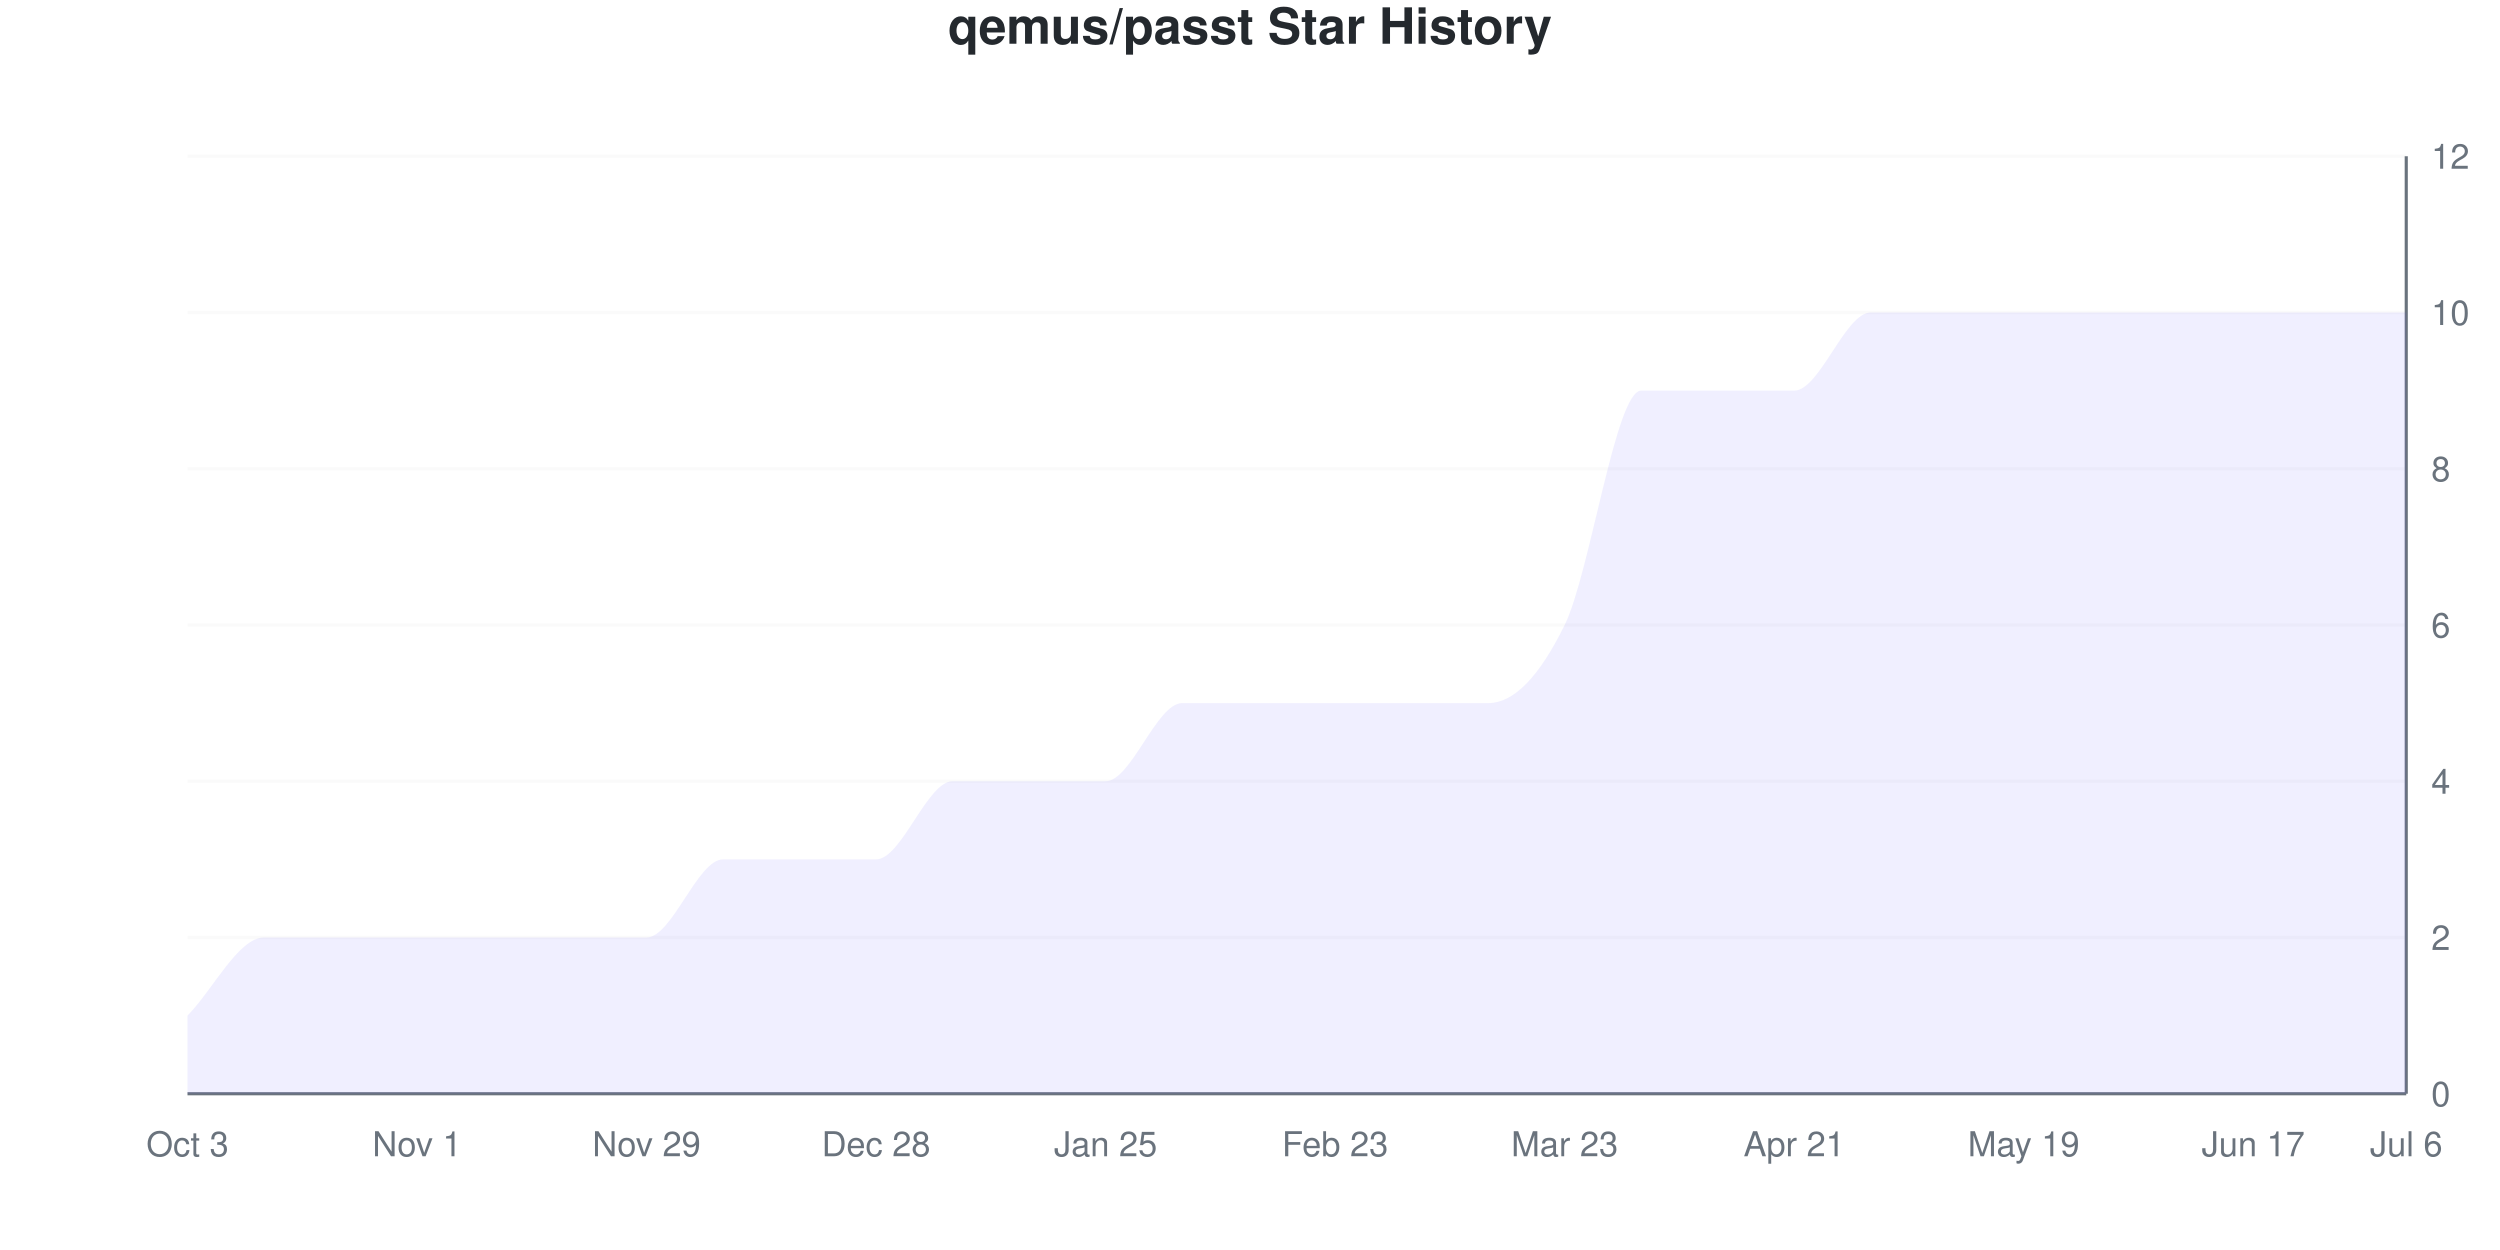
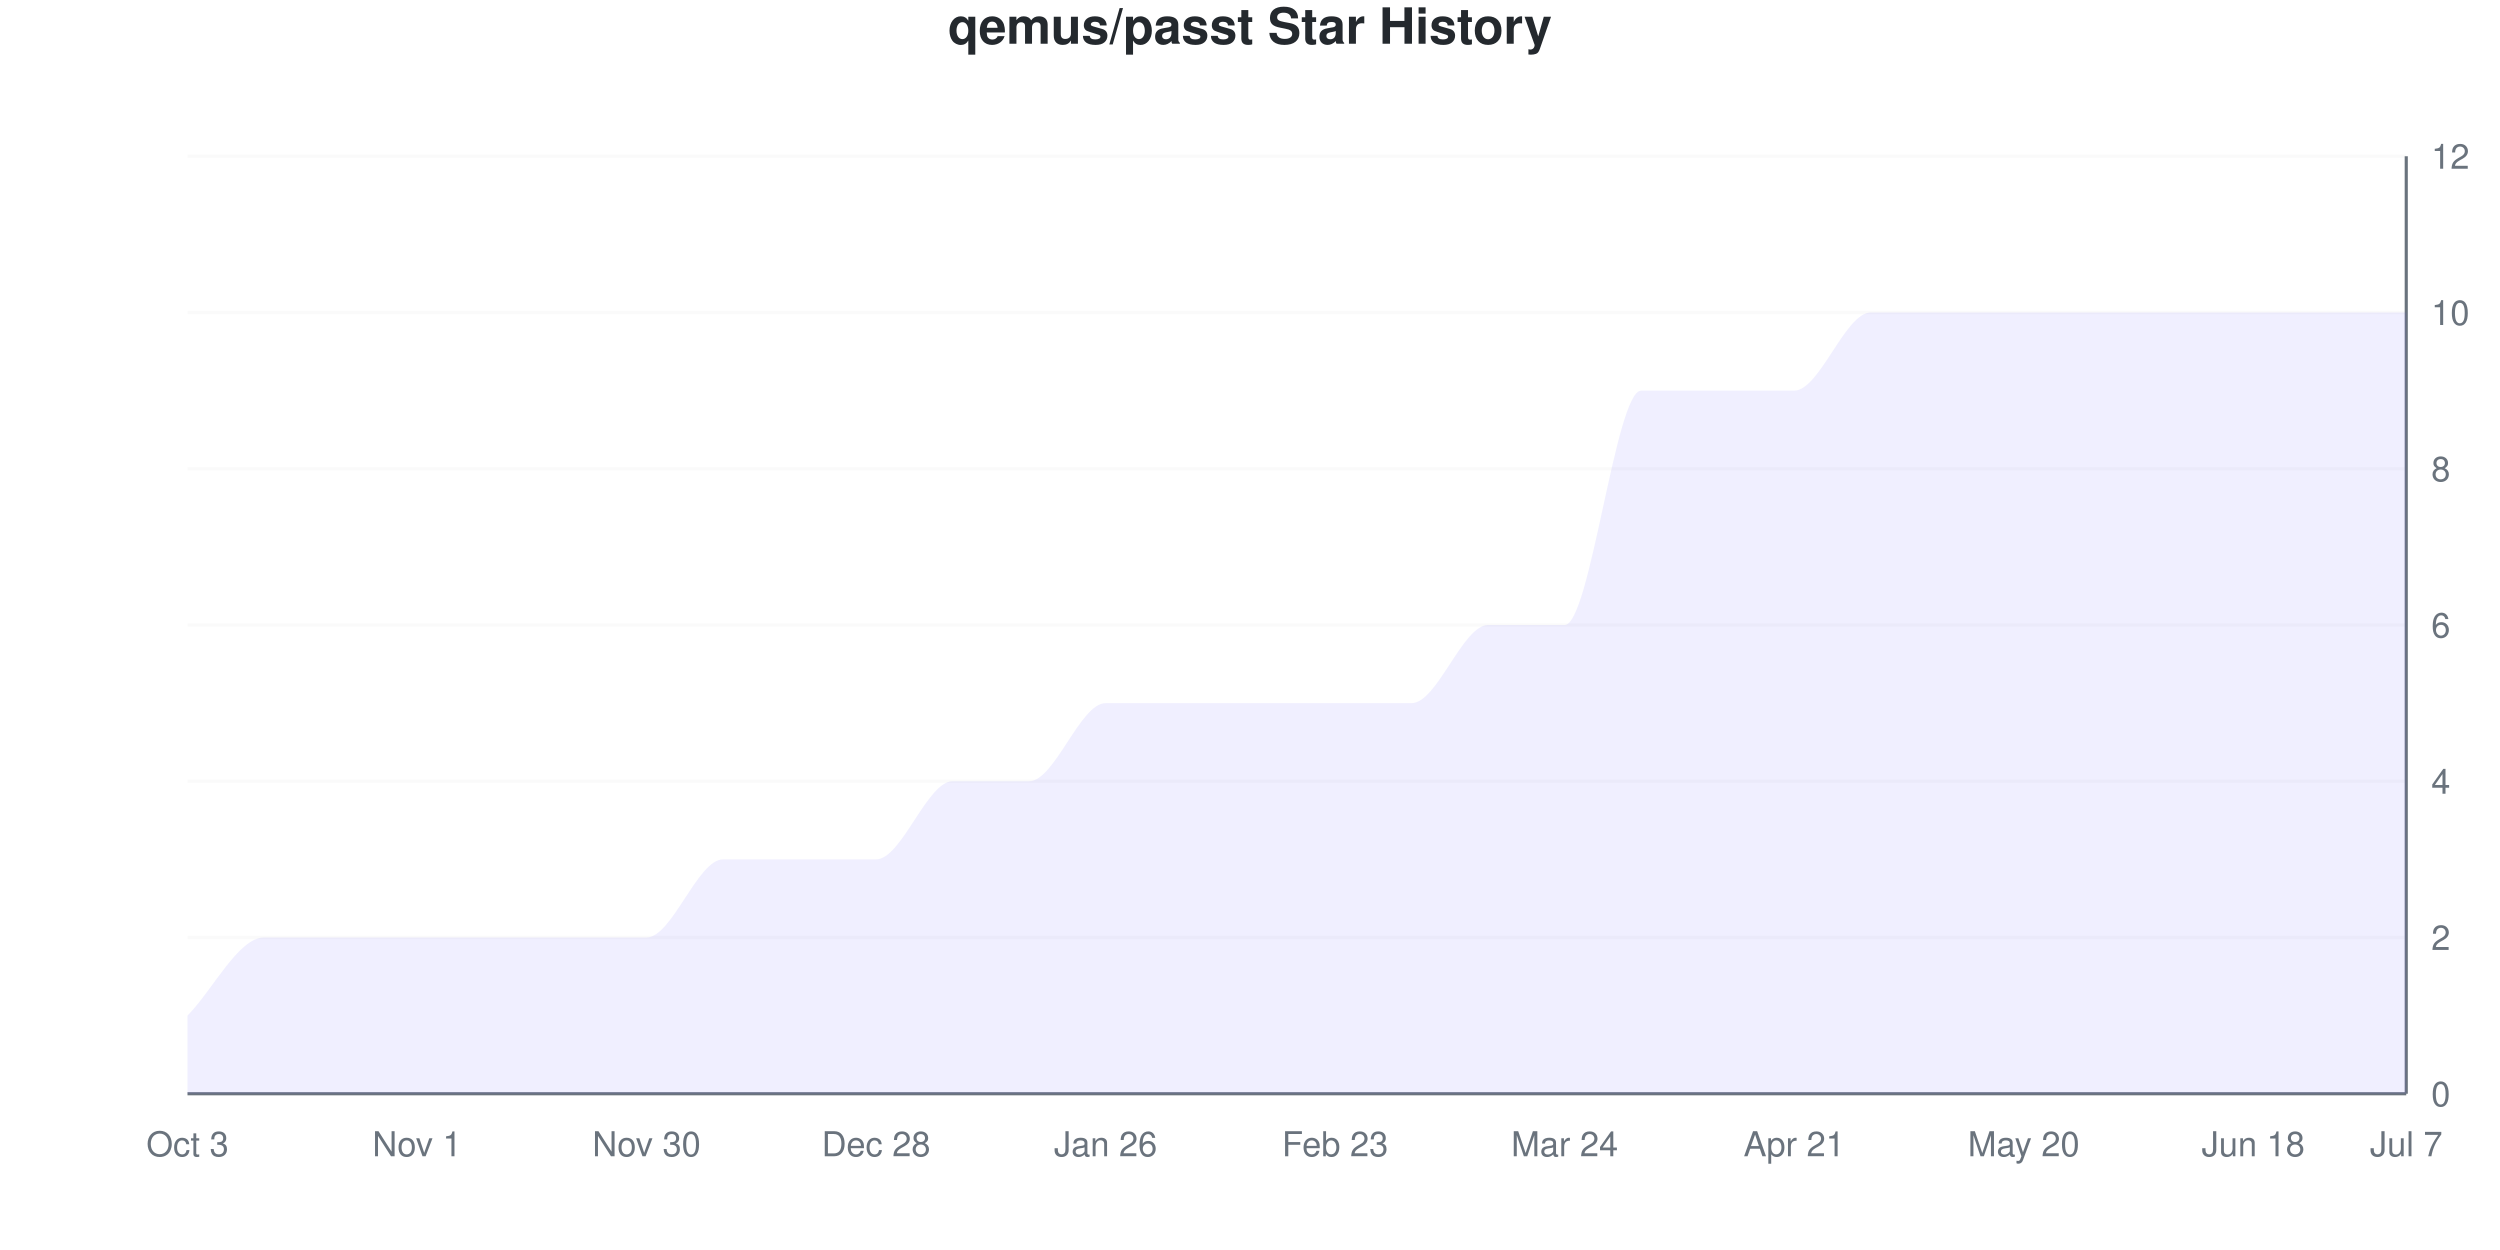
<svg xmlns="http://www.w3.org/2000/svg" viewBox="0 0 800 400" width="800" height="400">
  <style>
    @keyframes drawLine {
      to { stroke-dashoffset: 0; }
    }
    @keyframes fadeInPoint {
      from { opacity: 0; }
      to { opacity: 1; }
    }
    .data-line-0 {
      stroke-dasharray: 1279;
      stroke-dashoffset: 1279;
      animation: drawLine 2s ease-out forwards;
    }
    .data-point {
      opacity: 0;
      animation: fadeInPoint 0.5s ease-out forwards;
    }
    .chart-bg { fill: #fff; }
    .chart-text { fill: #24292e; }
    .chart-muted { fill: #6a737d; }
    .chart-grid { stroke: #eee; }
    .chart-axis { stroke: #6a737d; }
    @media (prefers-color-scheme: dark) {
      .chart-bg { fill: #0d1117; }
      .chart-text { fill: #e6edf3; }
      .chart-muted { fill: #8b949e; }
      .chart-grid { stroke: #21262d; }
      .chart-axis { stroke: #8b949e; }
    }
  </style>
  <rect width="800" height="400" class="chart-bg" />
  <text x="400" y="14" text-anchor="middle" class="chart-text" font-size="16" font-weight="bold" font-family="-apple-system, BlinkMacSystemFont, 'Segoe UI', Helvetica, Arial, sans-serif">qemus/passt Star History</text>
  <g class="grid">
    <line x1="60" y1="350" x2="770" y2="350" class="chart-grid" stroke-opacity="0.3" />
    <text x="778" y="354" text-anchor="start" class="chart-muted" font-size="11" font-family="-apple-system, BlinkMacSystemFont, 'Segoe UI', Helvetica, Arial, sans-serif">0</text>
    <line x1="60" y1="300" x2="770" y2="300" class="chart-grid" stroke-opacity="0.3" />
    <text x="778" y="304" text-anchor="start" class="chart-muted" font-size="11" font-family="-apple-system, BlinkMacSystemFont, 'Segoe UI', Helvetica, Arial, sans-serif">2</text>
    <line x1="60" y1="250" x2="770" y2="250" class="chart-grid" stroke-opacity="0.3" />
    <text x="778" y="254" text-anchor="start" class="chart-muted" font-size="11" font-family="-apple-system, BlinkMacSystemFont, 'Segoe UI', Helvetica, Arial, sans-serif">4</text>
    <line x1="60" y1="200" x2="770" y2="200" class="chart-grid" stroke-opacity="0.3" />
    <text x="778" y="204" text-anchor="start" class="chart-muted" font-size="11" font-family="-apple-system, BlinkMacSystemFont, 'Segoe UI', Helvetica, Arial, sans-serif">6</text>
    <line x1="60" y1="150" x2="770" y2="150" class="chart-grid" stroke-opacity="0.3" />
    <text x="778" y="154" text-anchor="start" class="chart-muted" font-size="11" font-family="-apple-system, BlinkMacSystemFont, 'Segoe UI', Helvetica, Arial, sans-serif">8</text>
    <line x1="60" y1="100" x2="770" y2="100" class="chart-grid" stroke-opacity="0.3" />
    <text x="778" y="104" text-anchor="start" class="chart-muted" font-size="11" font-family="-apple-system, BlinkMacSystemFont, 'Segoe UI', Helvetica, Arial, sans-serif">10</text>
    <line x1="60" y1="50" x2="770" y2="50" class="chart-grid" stroke-opacity="0.3" />
    <text x="778" y="54" text-anchor="start" class="chart-muted" font-size="11" font-family="-apple-system, BlinkMacSystemFont, 'Segoe UI', Helvetica, Arial, sans-serif">12</text>
  </g>
  <g class="milestones">
    
  </g>
  <g class="x-axis">
    <text x="60" y="370" text-anchor="middle" class="chart-muted" font-size="11" font-family="-apple-system, BlinkMacSystemFont, 'Segoe UI', Helvetica, Arial, sans-serif">Oct 3</text>
    <text x="133.448" y="370" text-anchor="middle" class="chart-muted" font-size="11" font-family="-apple-system, BlinkMacSystemFont, 'Segoe UI', Helvetica, Arial, sans-serif">Nov 1</text>
-     <text x="206.897" y="370" text-anchor="middle" class="chart-muted" font-size="11" font-family="-apple-system, BlinkMacSystemFont, 'Segoe UI', Helvetica, Arial, sans-serif">Nov 29</text>
+     <text x="206.897" y="370" text-anchor="middle" class="chart-muted" font-size="11" font-family="-apple-system, BlinkMacSystemFont, 'Segoe UI', Helvetica, Arial, sans-serif">Nov 30</text>
    <text x="280.345" y="370" text-anchor="middle" class="chart-muted" font-size="11" font-family="-apple-system, BlinkMacSystemFont, 'Segoe UI', Helvetica, Arial, sans-serif">Dec 28</text>
-     <text x="353.793" y="370" text-anchor="middle" class="chart-muted" font-size="11" font-family="-apple-system, BlinkMacSystemFont, 'Segoe UI', Helvetica, Arial, sans-serif">Jan 25</text>
+     <text x="353.793" y="370" text-anchor="middle" class="chart-muted" font-size="11" font-family="-apple-system, BlinkMacSystemFont, 'Segoe UI', Helvetica, Arial, sans-serif">Jan 26</text>
    <text x="427.241" y="370" text-anchor="middle" class="chart-muted" font-size="11" font-family="-apple-system, BlinkMacSystemFont, 'Segoe UI', Helvetica, Arial, sans-serif">Feb 23</text>
-     <text x="500.69" y="370" text-anchor="middle" class="chart-muted" font-size="11" font-family="-apple-system, BlinkMacSystemFont, 'Segoe UI', Helvetica, Arial, sans-serif">Mar 23</text>
+     <text x="500.69" y="370" text-anchor="middle" class="chart-muted" font-size="11" font-family="-apple-system, BlinkMacSystemFont, 'Segoe UI', Helvetica, Arial, sans-serif">Mar 24</text>
    <text x="574.138" y="370" text-anchor="middle" class="chart-muted" font-size="11" font-family="-apple-system, BlinkMacSystemFont, 'Segoe UI', Helvetica, Arial, sans-serif">Apr 21</text>
-     <text x="647.586" y="370" text-anchor="middle" class="chart-muted" font-size="11" font-family="-apple-system, BlinkMacSystemFont, 'Segoe UI', Helvetica, Arial, sans-serif">May 19</text>
-     <text x="721.034" y="370" text-anchor="middle" class="chart-muted" font-size="11" font-family="-apple-system, BlinkMacSystemFont, 'Segoe UI', Helvetica, Arial, sans-serif">Jun 17</text>
-     <text x="770" y="370" text-anchor="middle" class="chart-muted" font-size="11" font-family="-apple-system, BlinkMacSystemFont, 'Segoe UI', Helvetica, Arial, sans-serif">Jul 6</text>
+     <text x="647.586" y="370" text-anchor="middle" class="chart-muted" font-size="11" font-family="-apple-system, BlinkMacSystemFont, 'Segoe UI', Helvetica, Arial, sans-serif">May 20</text>
+     <text x="721.034" y="370" text-anchor="middle" class="chart-muted" font-size="11" font-family="-apple-system, BlinkMacSystemFont, 'Segoe UI', Helvetica, Arial, sans-serif">Jun 18</text>
+     <text x="770" y="370" text-anchor="middle" class="chart-muted" font-size="11" font-family="-apple-system, BlinkMacSystemFont, 'Segoe UI', Helvetica, Arial, sans-serif">Jul 7</text>
  </g>
  <line x1="770" y1="50" x2="770" y2="350" class="chart-axis" stroke-width="1" />
  <line x1="60" y1="350" x2="770" y2="350" class="chart-axis" stroke-width="1" />
-   <path d="M60,350 L60,325 C68.161,316.667 76.322,300 84.483,300 C92.644,300 100.805,300 108.966,300 C117.126,300 125.287,300 133.448,300 C141.609,300 149.77,300 157.931,300 C166.092,300 174.253,300 182.414,300 C190.575,300 198.736,300 206.897,300 C215.057,300 223.218,275 231.379,275 C239.54,275 247.701,275 255.862,275 C264.023,275 272.184,275 280.345,275 C288.506,275 296.667,250 304.828,250 C312.989,250 321.149,250 329.31,250 C337.471,250 345.632,250 353.793,250 C361.954,250 370.115,225 378.276,225 C386.437,225 394.598,225 402.759,225 C410.92,225 419.08,225 427.241,225 C435.402,225 443.563,225 451.724,225 C459.885,225 468.046,225 476.207,225 C484.368,225 492.529,216.667 500.69,200 C508.851,183.333 517.011,125 525.172,125 C533.333,125 541.494,125 549.655,125 C557.816,125 565.977,125 574.138,125 C582.299,125 590.46,100 598.621,100 C606.782,100 614.943,100 623.103,100 C631.264,100 639.425,100 647.586,100 C655.747,100 663.908,100 672.069,100 C680.23,100 688.391,100 696.552,100 C704.713,100 712.874,100 721.034,100 C729.195,100 737.356,100 745.517,100 C753.678,100 761.839,100 770,100 L770,350 L60,350 Z" fill="#6b63ff" fill-opacity="0.1" />
-   <path d="M60,350 L60,325 C68.161,316.667 76.322,300 84.483,300 C92.644,300 100.805,300 108.966,300 C117.126,300 125.287,300 133.448,300 C141.609,300 149.77,300 157.931,300 C166.092,300 174.253,300 182.414,300 C190.575,300 198.736,300 206.897,300 C215.057,300 223.218,275 231.379,275 C239.54,275 247.701,275 255.862,275 C264.023,275 272.184,275 280.345,275 C288.506,275 296.667,250 304.828,250 C312.989,250 321.149,250 329.31,250 C337.471,250 345.632,250 353.793,250 C361.954,250 370.115,225 378.276,225 C386.437,225 394.598,225 402.759,225 C410.92,225 419.08,225 427.241,225 C435.402,225 443.563,225 451.724,225 C459.885,225 468.046,225 476.207,225 C484.368,225 492.529,216.667 500.69,200 C508.851,183.333 517.011,125 525.172,125 C533.333,125 541.494,125 549.655,125 C557.816,125 565.977,125 574.138,125 C582.299,125 590.46,100 598.621,100 C606.782,100 614.943,100 623.103,100 C631.264,100 639.425,100 647.586,100 C655.747,100 663.908,100 672.069,100 C680.23,100 688.391,100 696.552,100 C704.713,100 712.874,100 721.034,100 C729.195,100 737.356,100 745.517,100 C753.678,100 761.839,100 770,100" fill="none" stroke="#6b63ff" stroke-width="2.5" class="data-line-0" />
+   <path d="M60,350 L60,325 C68.161,316.667 76.322,300 84.483,300 C92.644,300 100.805,300 108.966,300 C117.126,300 125.287,300 133.448,300 C141.609,300 149.77,300 157.931,300 C166.092,300 174.253,300 182.414,300 C190.575,300 198.736,300 206.897,300 C215.057,300 223.218,275 231.379,275 C239.54,275 247.701,275 255.862,275 C264.023,275 272.184,275 280.345,275 C288.506,275 296.667,250 304.828,250 C312.989,250 321.149,250 329.31,250 C337.471,250 345.632,225 353.793,225 C361.954,225 370.115,225 378.276,225 C386.437,225 394.598,225 402.759,225 C410.92,225 419.08,225 427.241,225 C435.402,225 443.563,225 451.724,225 C459.885,225 468.046,200 476.207,200 C484.368,200 492.529,200 500.69,200 C508.851,200 517.011,125 525.172,125 C533.333,125 541.494,125 549.655,125 C557.816,125 565.977,125 574.138,125 C582.299,125 590.46,100 598.621,100 C606.782,100 614.943,100 623.103,100 C631.264,100 639.425,100 647.586,100 C655.747,100 663.908,100 672.069,100 C680.23,100 688.391,100 696.552,100 C704.713,100 712.874,100 721.034,100 C729.195,100 737.356,100 745.517,100 C753.678,100 761.839,100 770,100 L770,350 L60,350 Z" fill="#6b63ff" fill-opacity="0.1" />
+   <path d="M60,350 L60,325 C68.161,316.667 76.322,300 84.483,300 C92.644,300 100.805,300 108.966,300 C117.126,300 125.287,300 133.448,300 C141.609,300 149.77,300 157.931,300 C166.092,300 174.253,300 182.414,300 C190.575,300 198.736,300 206.897,300 C215.057,300 223.218,275 231.379,275 C239.54,275 247.701,275 255.862,275 C264.023,275 272.184,275 280.345,275 C288.506,275 296.667,250 304.828,250 C312.989,250 321.149,250 329.31,250 C337.471,250 345.632,225 353.793,225 C361.954,225 370.115,225 378.276,225 C386.437,225 394.598,225 402.759,225 C410.92,225 419.08,225 427.241,225 C435.402,225 443.563,225 451.724,225 C459.885,225 468.046,200 476.207,200 C484.368,200 492.529,200 500.69,200 C508.851,200 517.011,125 525.172,125 C533.333,125 541.494,125 549.655,125 C557.816,125 565.977,125 574.138,125 C582.299,125 590.46,100 598.621,100 C606.782,100 614.943,100 623.103,100 C631.264,100 639.425,100 647.586,100 C655.747,100 663.908,100 672.069,100 C680.23,100 688.391,100 696.552,100 C704.713,100 712.874,100 721.034,100 C729.195,100 737.356,100 745.517,100 C753.678,100 761.839,100 770,100" fill="none" stroke="#6b63ff" stroke-width="2.5" class="data-line-0" />
  <g class="points">
    <circle cx="60" cy="325" r="4" fill="#6b63ff" class="data-point" style="animation-delay: 1.50s" />
    <circle cx="84.483" cy="300" r="4" fill="#6b63ff" class="data-point" style="animation-delay: 1.55s" />
    <circle cx="108.966" cy="300" r="4" fill="#6b63ff" class="data-point" style="animation-delay: 1.60s" />
    <circle cx="133.448" cy="300" r="4" fill="#6b63ff" class="data-point" style="animation-delay: 1.65s" />
    <circle cx="157.931" cy="300" r="4" fill="#6b63ff" class="data-point" style="animation-delay: 1.70s" />
    <circle cx="182.414" cy="300" r="4" fill="#6b63ff" class="data-point" style="animation-delay: 1.75s" />
    <circle cx="206.897" cy="300" r="4" fill="#6b63ff" class="data-point" style="animation-delay: 1.80s" />
    <circle cx="231.379" cy="275" r="4" fill="#6b63ff" class="data-point" style="animation-delay: 1.85s" />
    <circle cx="255.862" cy="275" r="4" fill="#6b63ff" class="data-point" style="animation-delay: 1.90s" />
    <circle cx="280.345" cy="275" r="4" fill="#6b63ff" class="data-point" style="animation-delay: 1.95s" />
    <circle cx="304.828" cy="250" r="4" fill="#6b63ff" class="data-point" style="animation-delay: 2.00s" />
    <circle cx="329.31" cy="250" r="4" fill="#6b63ff" class="data-point" style="animation-delay: 2.05s" />
-     <circle cx="353.793" cy="250" r="4" fill="#6b63ff" class="data-point" style="animation-delay: 2.10s" />
+     <circle cx="353.793" cy="225" r="4" fill="#6b63ff" class="data-point" style="animation-delay: 2.10s" />
    <circle cx="378.276" cy="225" r="4" fill="#6b63ff" class="data-point" style="animation-delay: 2.15s" />
    <circle cx="402.759" cy="225" r="4" fill="#6b63ff" class="data-point" style="animation-delay: 2.20s" />
    <circle cx="427.241" cy="225" r="4" fill="#6b63ff" class="data-point" style="animation-delay: 2.25s" />
    <circle cx="451.724" cy="225" r="4" fill="#6b63ff" class="data-point" style="animation-delay: 2.30s" />
-     <circle cx="476.207" cy="225" r="4" fill="#6b63ff" class="data-point" style="animation-delay: 2.35s" />
+     <circle cx="476.207" cy="200" r="4" fill="#6b63ff" class="data-point" style="animation-delay: 2.35s" />
    <circle cx="500.69" cy="200" r="4" fill="#6b63ff" class="data-point" style="animation-delay: 2.40s" />
    <circle cx="525.172" cy="125" r="4" fill="#6b63ff" class="data-point" style="animation-delay: 2.45s" />
    <circle cx="549.655" cy="125" r="4" fill="#6b63ff" class="data-point" style="animation-delay: 2.50s" />
    <circle cx="574.138" cy="125" r="4" fill="#6b63ff" class="data-point" style="animation-delay: 2.55s" />
    <circle cx="598.621" cy="100" r="4" fill="#6b63ff" class="data-point" style="animation-delay: 2.60s" />
    <circle cx="623.103" cy="100" r="4" fill="#6b63ff" class="data-point" style="animation-delay: 2.65s" />
    <circle cx="647.586" cy="100" r="4" fill="#6b63ff" class="data-point" style="animation-delay: 2.70s" />
    <circle cx="672.069" cy="100" r="4" fill="#6b63ff" class="data-point" style="animation-delay: 2.75s" />
    <circle cx="696.552" cy="100" r="4" fill="#6b63ff" class="data-point" style="animation-delay: 2.80s" />
    <circle cx="721.034" cy="100" r="4" fill="#6b63ff" class="data-point" style="animation-delay: 2.85s" />
    <circle cx="745.517" cy="100" r="4" fill="#6b63ff" class="data-point" style="animation-delay: 2.90s" />
    <circle cx="770" cy="100" r="4" fill="#6b63ff" class="data-point" style="animation-delay: 2.95s" />
  </g>
</svg>
